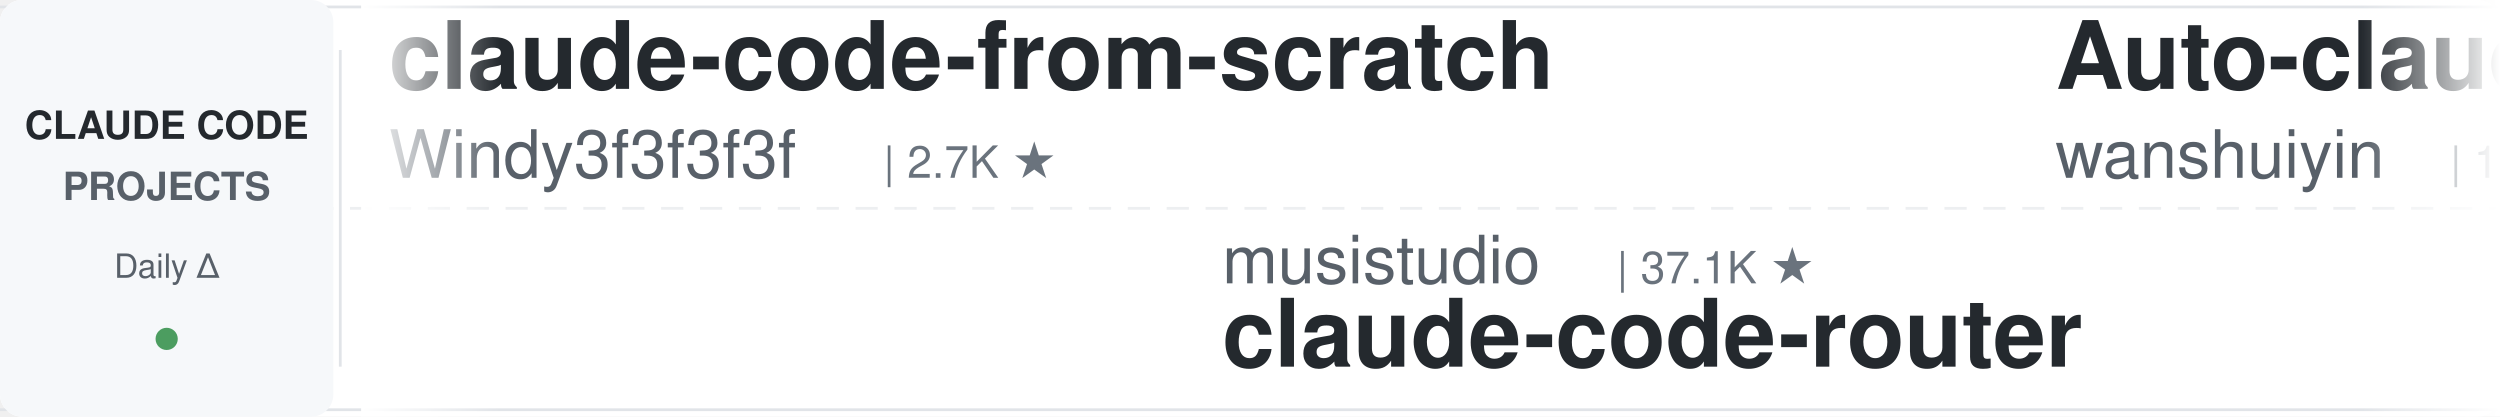
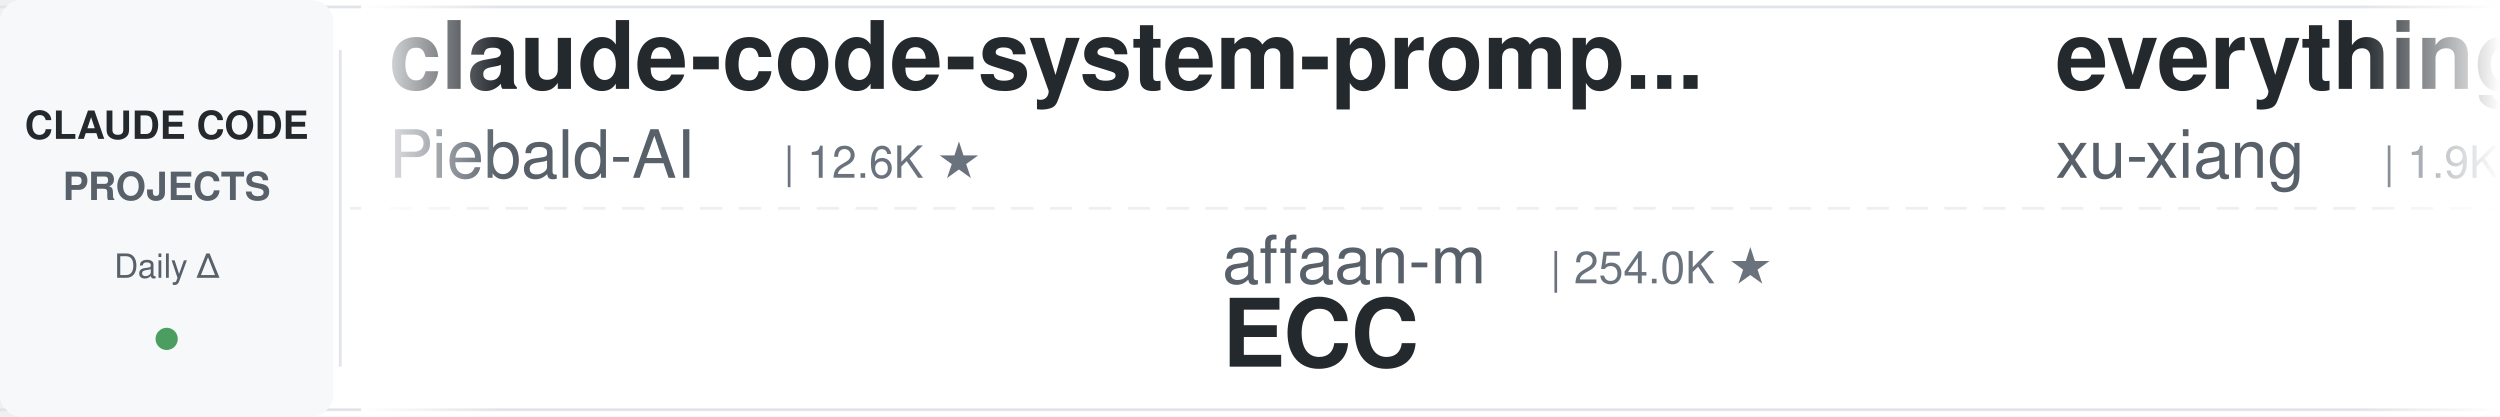
<svg xmlns="http://www.w3.org/2000/svg" width="900" height="150">
  <defs>
    <linearGradient id="leftFade" x1="0%" y1="0%" x2="100%" y2="0%">
      <stop offset="0%" style="stop-color:#ffffff;stop-opacity:1" />
      <stop offset="100%" style="stop-color:#ffffff;stop-opacity:0" />
    </linearGradient>
    <linearGradient id="rightFade" x1="0%" y1="0%" x2="100%" y2="0%">
      <stop offset="0%" style="stop-color:#ffffff;stop-opacity:0" />
      <stop offset="100%" style="stop-color:#ffffff;stop-opacity:1" />
    </linearGradient>
  </defs>
  <rect width="900" height="150" fill="#ffffff" rx="8" />
  <rect x="0" y="2" width="900" height="1" fill="#e1e4e8" />
  <rect x="0" y="147" width="900" height="1" fill="#e1e4e8" />
  <line x1="0" y1="75" x2="900" y2="75" stroke="#e1e4e8" stroke-width="1" stroke-dasharray="8 6" opacity="0.6" />
  <rect x="0" y="0" width="120" height="150" fill="#f6f8fa" rx="8" />
  <text x="60" y="50" font-family="-apple-system, BlinkMacSystemFont, 'Segoe UI', Helvetica, Arial, sans-serif" font-size="14" font-weight="600" fill="#24292e" text-anchor="middle">CLAUDE CODE</text>
  <text x="60" y="72" font-family="-apple-system, BlinkMacSystemFont, 'Segoe UI', Helvetica, Arial, sans-serif" font-size="14" font-weight="600" fill="#586069" text-anchor="middle">PROJECTS</text>
  <text x="60" y="100" font-family="-apple-system, BlinkMacSystemFont, 'Segoe UI', Helvetica, Arial, sans-serif" font-size="12" font-weight="500" fill="#586069" text-anchor="middle">Daily Δ</text>
  <circle cx="60" cy="122" r="4" fill="#22863a" opacity="0.8" />
  <rect x="122" y="18" width="1" height="114" fill="#e1e4e8" />
  <clipPath id="tickerClip">
    <rect x="130" y="0" width="770" height="150" />
  </clipPath>
  <g clip-path="url(#tickerClip)">
    <g id="tickerItems">
      <animateTransform attributeName="transform" attributeType="XML" type="translate" from="0 0" to="-3000 0" dur="54s" repeatCount="indefinite" />
      <g transform="translate(0, 0)">
-         <text x="140" y="32" font-family="-apple-system, BlinkMacSystemFont, 'Segoe UI', Helvetica, Arial, sans-serif" font-size="34" font-weight="600" fill="#24292e">claude-code-from-scratch</text>
-         <text x="140" y="64" font-family="-apple-system, BlinkMacSystemFont, 'Segoe UI', Helvetica, Arial, sans-serif" font-size="24" font-weight="400" fill="#586069">Windy3f3f3f3f</text>
-         <text x="318" y="64" font-family="-apple-system, BlinkMacSystemFont, 'Segoe UI', Helvetica, Arial, sans-serif" font-size="16" font-weight="500" fill="#6a737d">| 2.7K ★</text>
+         <text x="140" y="32" font-family="-apple-system, BlinkMacSystemFont, 'Segoe UI', Helvetica, Arial, sans-serif" font-size="34" font-weight="600" fill="#24292e">claude-code-system-promp...</text>
+         <text x="140" y="64" font-family="-apple-system, BlinkMacSystemFont, 'Segoe UI', Helvetica, Arial, sans-serif" font-size="24" font-weight="400" fill="#586069">Piebald-AI</text>
+         <text x="282" y="64" font-family="-apple-system, BlinkMacSystemFont, 'Segoe UI', Helvetica, Arial, sans-serif" font-size="16" font-weight="500" fill="#6a737d">| 12.6K ★</text>
      </g>
      <g transform="translate(300, 0)">
-         <text x="140" y="102" font-family="-apple-system, BlinkMacSystemFont, 'Segoe UI', Helvetica, Arial, sans-serif" font-size="24" font-weight="400" fill="#586069">musistudio</text>
-         <text x="282" y="102" font-family="-apple-system, BlinkMacSystemFont, 'Segoe UI', Helvetica, Arial, sans-serif" font-size="16" font-weight="500" fill="#6a737d">| 37.1K ★</text>
-         <text x="140" y="132" font-family="-apple-system, BlinkMacSystemFont, 'Segoe UI', Helvetica, Arial, sans-serif" font-size="34" font-weight="600" fill="#24292e">claude-code-router</text>
+         <text x="140" y="102" font-family="-apple-system, BlinkMacSystemFont, 'Segoe UI', Helvetica, Arial, sans-serif" font-size="24" font-weight="400" fill="#586069">affaan-m</text>
+         <text x="258" y="102" font-family="-apple-system, BlinkMacSystemFont, 'Segoe UI', Helvetica, Arial, sans-serif" font-size="16" font-weight="500" fill="#6a737d">| 254.0K ★</text>
+         <text x="140" y="132" font-family="-apple-system, BlinkMacSystemFont, 'Segoe UI', Helvetica, Arial, sans-serif" font-size="34" font-weight="600" fill="#24292e">ECC</text>
      </g>
      <g transform="translate(600, 0)">
-         <text x="140" y="32" font-family="-apple-system, BlinkMacSystemFont, 'Segoe UI', Helvetica, Arial, sans-serif" font-size="34" font-weight="600" fill="#24292e">Auto-claude-code-researc...</text>
-         <text x="140" y="64" font-family="-apple-system, BlinkMacSystemFont, 'Segoe UI', Helvetica, Arial, sans-serif" font-size="24" font-weight="400" fill="#586069">wanshuiyin</text>
-         <text x="282" y="64" font-family="-apple-system, BlinkMacSystemFont, 'Segoe UI', Helvetica, Arial, sans-serif" font-size="16" font-weight="500" fill="#6a737d">| 15.9K ★</text>
+         <text x="140" y="32" font-family="-apple-system, BlinkMacSystemFont, 'Segoe UI', Helvetica, Arial, sans-serif" font-size="34" font-weight="600" fill="#24292e">everything-claude-code-z...</text>
+         <text x="140" y="64" font-family="-apple-system, BlinkMacSystemFont, 'Segoe UI', Helvetica, Arial, sans-serif" font-size="24" font-weight="400" fill="#586069">xu-xiang</text>
+         <text x="258" y="64" font-family="-apple-system, BlinkMacSystemFont, 'Segoe UI', Helvetica, Arial, sans-serif" font-size="16" font-weight="500" fill="#6a737d">| 1.9K ★</text>
      </g>
      <g transform="translate(900, 0)">
-         <text x="140" y="102" font-family="-apple-system, BlinkMacSystemFont, 'Segoe UI', Helvetica, Arial, sans-serif" font-size="24" font-weight="400" fill="#586069">https-deeplearning-ai</text>
-         <text x="414" y="102" font-family="-apple-system, BlinkMacSystemFont, 'Segoe UI', Helvetica, Arial, sans-serif" font-size="16" font-weight="500" fill="#6a737d">| 547 ★</text>
-         <text x="140" y="132" font-family="-apple-system, BlinkMacSystemFont, 'Segoe UI', Helvetica, Arial, sans-serif" font-size="34" font-weight="600" fill="#24292e">sc-claude-code-files</text>
+         <text x="140" y="102" font-family="-apple-system, BlinkMacSystemFont, 'Segoe UI', Helvetica, Arial, sans-serif" font-size="24" font-weight="400" fill="#586069">ccplugins</text>
+         <text x="270" y="102" font-family="-apple-system, BlinkMacSystemFont, 'Segoe UI', Helvetica, Arial, sans-serif" font-size="16" font-weight="500" fill="#6a737d">| 933 ★</text>
+         <text x="140" y="132" font-family="-apple-system, BlinkMacSystemFont, 'Segoe UI', Helvetica, Arial, sans-serif" font-size="34" font-weight="600" fill="#24292e">awesome-claude-code-plug...</text>
      </g>
      <g transform="translate(1200, 0)">
-         <text x="140" y="32" font-family="-apple-system, BlinkMacSystemFont, 'Segoe UI', Helvetica, Arial, sans-serif" font-size="34" font-weight="600" fill="#24292e">system_prompts_leaks</text>
-         <text x="140" y="64" font-family="-apple-system, BlinkMacSystemFont, 'Segoe UI', Helvetica, Arial, sans-serif" font-size="24" font-weight="400" fill="#586069">asgeirtj</text>
-         <text x="258" y="64" font-family="-apple-system, BlinkMacSystemFont, 'Segoe UI', Helvetica, Arial, sans-serif" font-size="16" font-weight="500" fill="#6a737d">| 64.4K ★</text>
+         <text x="140" y="32" font-family="-apple-system, BlinkMacSystemFont, 'Segoe UI', Helvetica, Arial, sans-serif" font-size="34" font-weight="600" fill="#24292e">claude-code-guide</text>
+         <text x="140" y="64" font-family="-apple-system, BlinkMacSystemFont, 'Segoe UI', Helvetica, Arial, sans-serif" font-size="24" font-weight="400" fill="#586069">Cranot</text>
+         <text x="234" y="64" font-family="-apple-system, BlinkMacSystemFont, 'Segoe UI', Helvetica, Arial, sans-serif" font-size="16" font-weight="500" fill="#6a737d">| 2.9K ★</text>
      </g>
      <g transform="translate(1500, 0)">
-         <text x="140" y="102" font-family="-apple-system, BlinkMacSystemFont, 'Segoe UI', Helvetica, Arial, sans-serif" font-size="24" font-weight="400" fill="#586069">Yuyz0112</text>
-         <text x="258" y="102" font-family="-apple-system, BlinkMacSystemFont, 'Segoe UI', Helvetica, Arial, sans-serif" font-size="16" font-weight="500" fill="#6a737d">| 2.4K ★</text>
-         <text x="140" y="132" font-family="-apple-system, BlinkMacSystemFont, 'Segoe UI', Helvetica, Arial, sans-serif" font-size="34" font-weight="600" fill="#24292e">claude-code-reverse</text>
+         <text x="140" y="102" font-family="-apple-system, BlinkMacSystemFont, 'Segoe UI', Helvetica, Arial, sans-serif" font-size="24" font-weight="400" fill="#586069">disler</text>
+         <text x="234" y="102" font-family="-apple-system, BlinkMacSystemFont, 'Segoe UI', Helvetica, Arial, sans-serif" font-size="16" font-weight="500" fill="#6a737d">| 1.7K ★</text>
+         <text x="140" y="132" font-family="-apple-system, BlinkMacSystemFont, 'Segoe UI', Helvetica, Arial, sans-serif" font-size="34" font-weight="600" fill="#24292e">pi-vs-claude-code</text>
      </g>
      <g transform="translate(1800, 0)">
-         <text x="140" y="32" font-family="-apple-system, BlinkMacSystemFont, 'Segoe UI', Helvetica, Arial, sans-serif" font-size="34" font-weight="600" fill="#24292e">claude-code-book</text>
-         <text x="140" y="64" font-family="-apple-system, BlinkMacSystemFont, 'Segoe UI', Helvetica, Arial, sans-serif" font-size="24" font-weight="400" fill="#586069">lintsinghua</text>
-         <text x="294" y="64" font-family="-apple-system, BlinkMacSystemFont, 'Segoe UI', Helvetica, Arial, sans-serif" font-size="16" font-weight="500" fill="#6a737d">| 4.2K ★</text>
+         <text x="140" y="32" font-family="-apple-system, BlinkMacSystemFont, 'Segoe UI', Helvetica, Arial, sans-serif" font-size="34" font-weight="600" fill="#24292e">claude-coder</text>
+         <text x="140" y="64" font-family="-apple-system, BlinkMacSystemFont, 'Segoe UI', Helvetica, Arial, sans-serif" font-size="24" font-weight="400" fill="#586069">kodu-ai</text>
+         <text x="246" y="64" font-family="-apple-system, BlinkMacSystemFont, 'Segoe UI', Helvetica, Arial, sans-serif" font-size="16" font-weight="500" fill="#6a737d">| 5.2K ★</text>
      </g>
      <g transform="translate(2100, 0)">
-         <text x="140" y="102" font-family="-apple-system, BlinkMacSystemFont, 'Segoe UI', Helvetica, Arial, sans-serif" font-size="24" font-weight="400" fill="#586069">andrew-kramer-inno</text>
-         <text x="378" y="102" font-family="-apple-system, BlinkMacSystemFont, 'Segoe UI', Helvetica, Arial, sans-serif" font-size="16" font-weight="500" fill="#6a737d">| 596 ★</text>
-         <text x="140" y="132" font-family="-apple-system, BlinkMacSystemFont, 'Segoe UI', Helvetica, Arial, sans-serif" font-size="34" font-weight="600" fill="#24292e">claude-code-source-build</text>
+         <text x="140" y="102" font-family="-apple-system, BlinkMacSystemFont, 'Segoe UI', Helvetica, Arial, sans-serif" font-size="24" font-weight="400" fill="#586069">jqueryscript</text>
+         <text x="306" y="102" font-family="-apple-system, BlinkMacSystemFont, 'Segoe UI', Helvetica, Arial, sans-serif" font-size="16" font-weight="500" fill="#6a737d">| 510 ★</text>
+         <text x="140" y="132" font-family="-apple-system, BlinkMacSystemFont, 'Segoe UI', Helvetica, Arial, sans-serif" font-size="34" font-weight="600" fill="#24292e">awesome-claude-code</text>
      </g>
      <g transform="translate(2400, 0)">
-         <text x="140" y="32" font-family="-apple-system, BlinkMacSystemFont, 'Segoe UI', Helvetica, Arial, sans-serif" font-size="34" font-weight="600" fill="#24292e">claude-code-telegram</text>
-         <text x="140" y="64" font-family="-apple-system, BlinkMacSystemFont, 'Segoe UI', Helvetica, Arial, sans-serif" font-size="24" font-weight="400" fill="#586069">RichardAtCT</text>
-         <text x="294" y="64" font-family="-apple-system, BlinkMacSystemFont, 'Segoe UI', Helvetica, Arial, sans-serif" font-size="16" font-weight="500" fill="#6a737d">| 2.8K ★</text>
+         <text x="140" y="32" font-family="-apple-system, BlinkMacSystemFont, 'Segoe UI', Helvetica, Arial, sans-serif" font-size="34" font-weight="600" fill="#24292e">claude-code-workflows</text>
+         <text x="140" y="64" font-family="-apple-system, BlinkMacSystemFont, 'Segoe UI', Helvetica, Arial, sans-serif" font-size="24" font-weight="400" fill="#586069">OneRedOak</text>
+         <text x="270" y="64" font-family="-apple-system, BlinkMacSystemFont, 'Segoe UI', Helvetica, Arial, sans-serif" font-size="16" font-weight="500" fill="#6a737d">| 3.9K ★</text>
      </g>
      <g transform="translate(2700, 0)">
-         <text x="140" y="102" font-family="-apple-system, BlinkMacSystemFont, 'Segoe UI', Helvetica, Arial, sans-serif" font-size="24" font-weight="400" fill="#586069">multica-ai</text>
-         <text x="282" y="102" font-family="-apple-system, BlinkMacSystemFont, 'Segoe UI', Helvetica, Arial, sans-serif" font-size="16" font-weight="500" fill="#6a737d">| 211.1K ★</text>
-         <text x="140" y="132" font-family="-apple-system, BlinkMacSystemFont, 'Segoe UI', Helvetica, Arial, sans-serif" font-size="34" font-weight="600" fill="#24292e">andrej-karpathy-skills</text>
+         <text x="140" y="102" font-family="-apple-system, BlinkMacSystemFont, 'Segoe UI', Helvetica, Arial, sans-serif" font-size="24" font-weight="400" fill="#586069">disler</text>
+         <text x="234" y="102" font-family="-apple-system, BlinkMacSystemFont, 'Segoe UI', Helvetica, Arial, sans-serif" font-size="16" font-weight="500" fill="#6a737d">| 3.9K ★</text>
+         <text x="140" y="132" font-family="-apple-system, BlinkMacSystemFont, 'Segoe UI', Helvetica, Arial, sans-serif" font-size="34" font-weight="600" fill="#24292e">claude-code-hooks-master...</text>
      </g>
      <g transform="translate(3000, 0)">
-         <text x="140" y="32" font-family="-apple-system, BlinkMacSystemFont, 'Segoe UI', Helvetica, Arial, sans-serif" font-size="34" font-weight="600" fill="#24292e">claude-code-from-scratch</text>
-         <text x="140" y="64" font-family="-apple-system, BlinkMacSystemFont, 'Segoe UI', Helvetica, Arial, sans-serif" font-size="24" font-weight="400" fill="#586069">Windy3f3f3f3f</text>
-         <text x="318" y="64" font-family="-apple-system, BlinkMacSystemFont, 'Segoe UI', Helvetica, Arial, sans-serif" font-size="16" font-weight="500" fill="#6a737d">| 2.7K ★</text>
+         <text x="140" y="32" font-family="-apple-system, BlinkMacSystemFont, 'Segoe UI', Helvetica, Arial, sans-serif" font-size="34" font-weight="600" fill="#24292e">claude-code-system-promp...</text>
+         <text x="140" y="64" font-family="-apple-system, BlinkMacSystemFont, 'Segoe UI', Helvetica, Arial, sans-serif" font-size="24" font-weight="400" fill="#586069">Piebald-AI</text>
+         <text x="282" y="64" font-family="-apple-system, BlinkMacSystemFont, 'Segoe UI', Helvetica, Arial, sans-serif" font-size="16" font-weight="500" fill="#6a737d">| 12.6K ★</text>
      </g>
      <g transform="translate(3300, 0)">
-         <text x="140" y="102" font-family="-apple-system, BlinkMacSystemFont, 'Segoe UI', Helvetica, Arial, sans-serif" font-size="24" font-weight="400" fill="#586069">musistudio</text>
-         <text x="282" y="102" font-family="-apple-system, BlinkMacSystemFont, 'Segoe UI', Helvetica, Arial, sans-serif" font-size="16" font-weight="500" fill="#6a737d">| 37.1K ★</text>
-         <text x="140" y="132" font-family="-apple-system, BlinkMacSystemFont, 'Segoe UI', Helvetica, Arial, sans-serif" font-size="34" font-weight="600" fill="#24292e">claude-code-router</text>
+         <text x="140" y="102" font-family="-apple-system, BlinkMacSystemFont, 'Segoe UI', Helvetica, Arial, sans-serif" font-size="24" font-weight="400" fill="#586069">affaan-m</text>
+         <text x="258" y="102" font-family="-apple-system, BlinkMacSystemFont, 'Segoe UI', Helvetica, Arial, sans-serif" font-size="16" font-weight="500" fill="#6a737d">| 254.0K ★</text>
+         <text x="140" y="132" font-family="-apple-system, BlinkMacSystemFont, 'Segoe UI', Helvetica, Arial, sans-serif" font-size="34" font-weight="600" fill="#24292e">ECC</text>
      </g>
      <g transform="translate(3600, 0)">
-         <text x="140" y="32" font-family="-apple-system, BlinkMacSystemFont, 'Segoe UI', Helvetica, Arial, sans-serif" font-size="34" font-weight="600" fill="#24292e">Auto-claude-code-researc...</text>
-         <text x="140" y="64" font-family="-apple-system, BlinkMacSystemFont, 'Segoe UI', Helvetica, Arial, sans-serif" font-size="24" font-weight="400" fill="#586069">wanshuiyin</text>
-         <text x="282" y="64" font-family="-apple-system, BlinkMacSystemFont, 'Segoe UI', Helvetica, Arial, sans-serif" font-size="16" font-weight="500" fill="#6a737d">| 15.9K ★</text>
+         <text x="140" y="32" font-family="-apple-system, BlinkMacSystemFont, 'Segoe UI', Helvetica, Arial, sans-serif" font-size="34" font-weight="600" fill="#24292e">everything-claude-code-z...</text>
+         <text x="140" y="64" font-family="-apple-system, BlinkMacSystemFont, 'Segoe UI', Helvetica, Arial, sans-serif" font-size="24" font-weight="400" fill="#586069">xu-xiang</text>
+         <text x="258" y="64" font-family="-apple-system, BlinkMacSystemFont, 'Segoe UI', Helvetica, Arial, sans-serif" font-size="16" font-weight="500" fill="#6a737d">| 1.9K ★</text>
      </g>
      <g transform="translate(3900, 0)">
-         <text x="140" y="102" font-family="-apple-system, BlinkMacSystemFont, 'Segoe UI', Helvetica, Arial, sans-serif" font-size="24" font-weight="400" fill="#586069">https-deeplearning-ai</text>
-         <text x="414" y="102" font-family="-apple-system, BlinkMacSystemFont, 'Segoe UI', Helvetica, Arial, sans-serif" font-size="16" font-weight="500" fill="#6a737d">| 547 ★</text>
-         <text x="140" y="132" font-family="-apple-system, BlinkMacSystemFont, 'Segoe UI', Helvetica, Arial, sans-serif" font-size="34" font-weight="600" fill="#24292e">sc-claude-code-files</text>
+         <text x="140" y="102" font-family="-apple-system, BlinkMacSystemFont, 'Segoe UI', Helvetica, Arial, sans-serif" font-size="24" font-weight="400" fill="#586069">ccplugins</text>
+         <text x="270" y="102" font-family="-apple-system, BlinkMacSystemFont, 'Segoe UI', Helvetica, Arial, sans-serif" font-size="16" font-weight="500" fill="#6a737d">| 933 ★</text>
+         <text x="140" y="132" font-family="-apple-system, BlinkMacSystemFont, 'Segoe UI', Helvetica, Arial, sans-serif" font-size="34" font-weight="600" fill="#24292e">awesome-claude-code-plug...</text>
      </g>
    </g>
  </g>
  <rect x="130" y="0" width="50" height="150" fill="url(#leftFade)" />
  <rect x="850" y="0" width="50" height="150" fill="url(#rightFade)" />
</svg>
